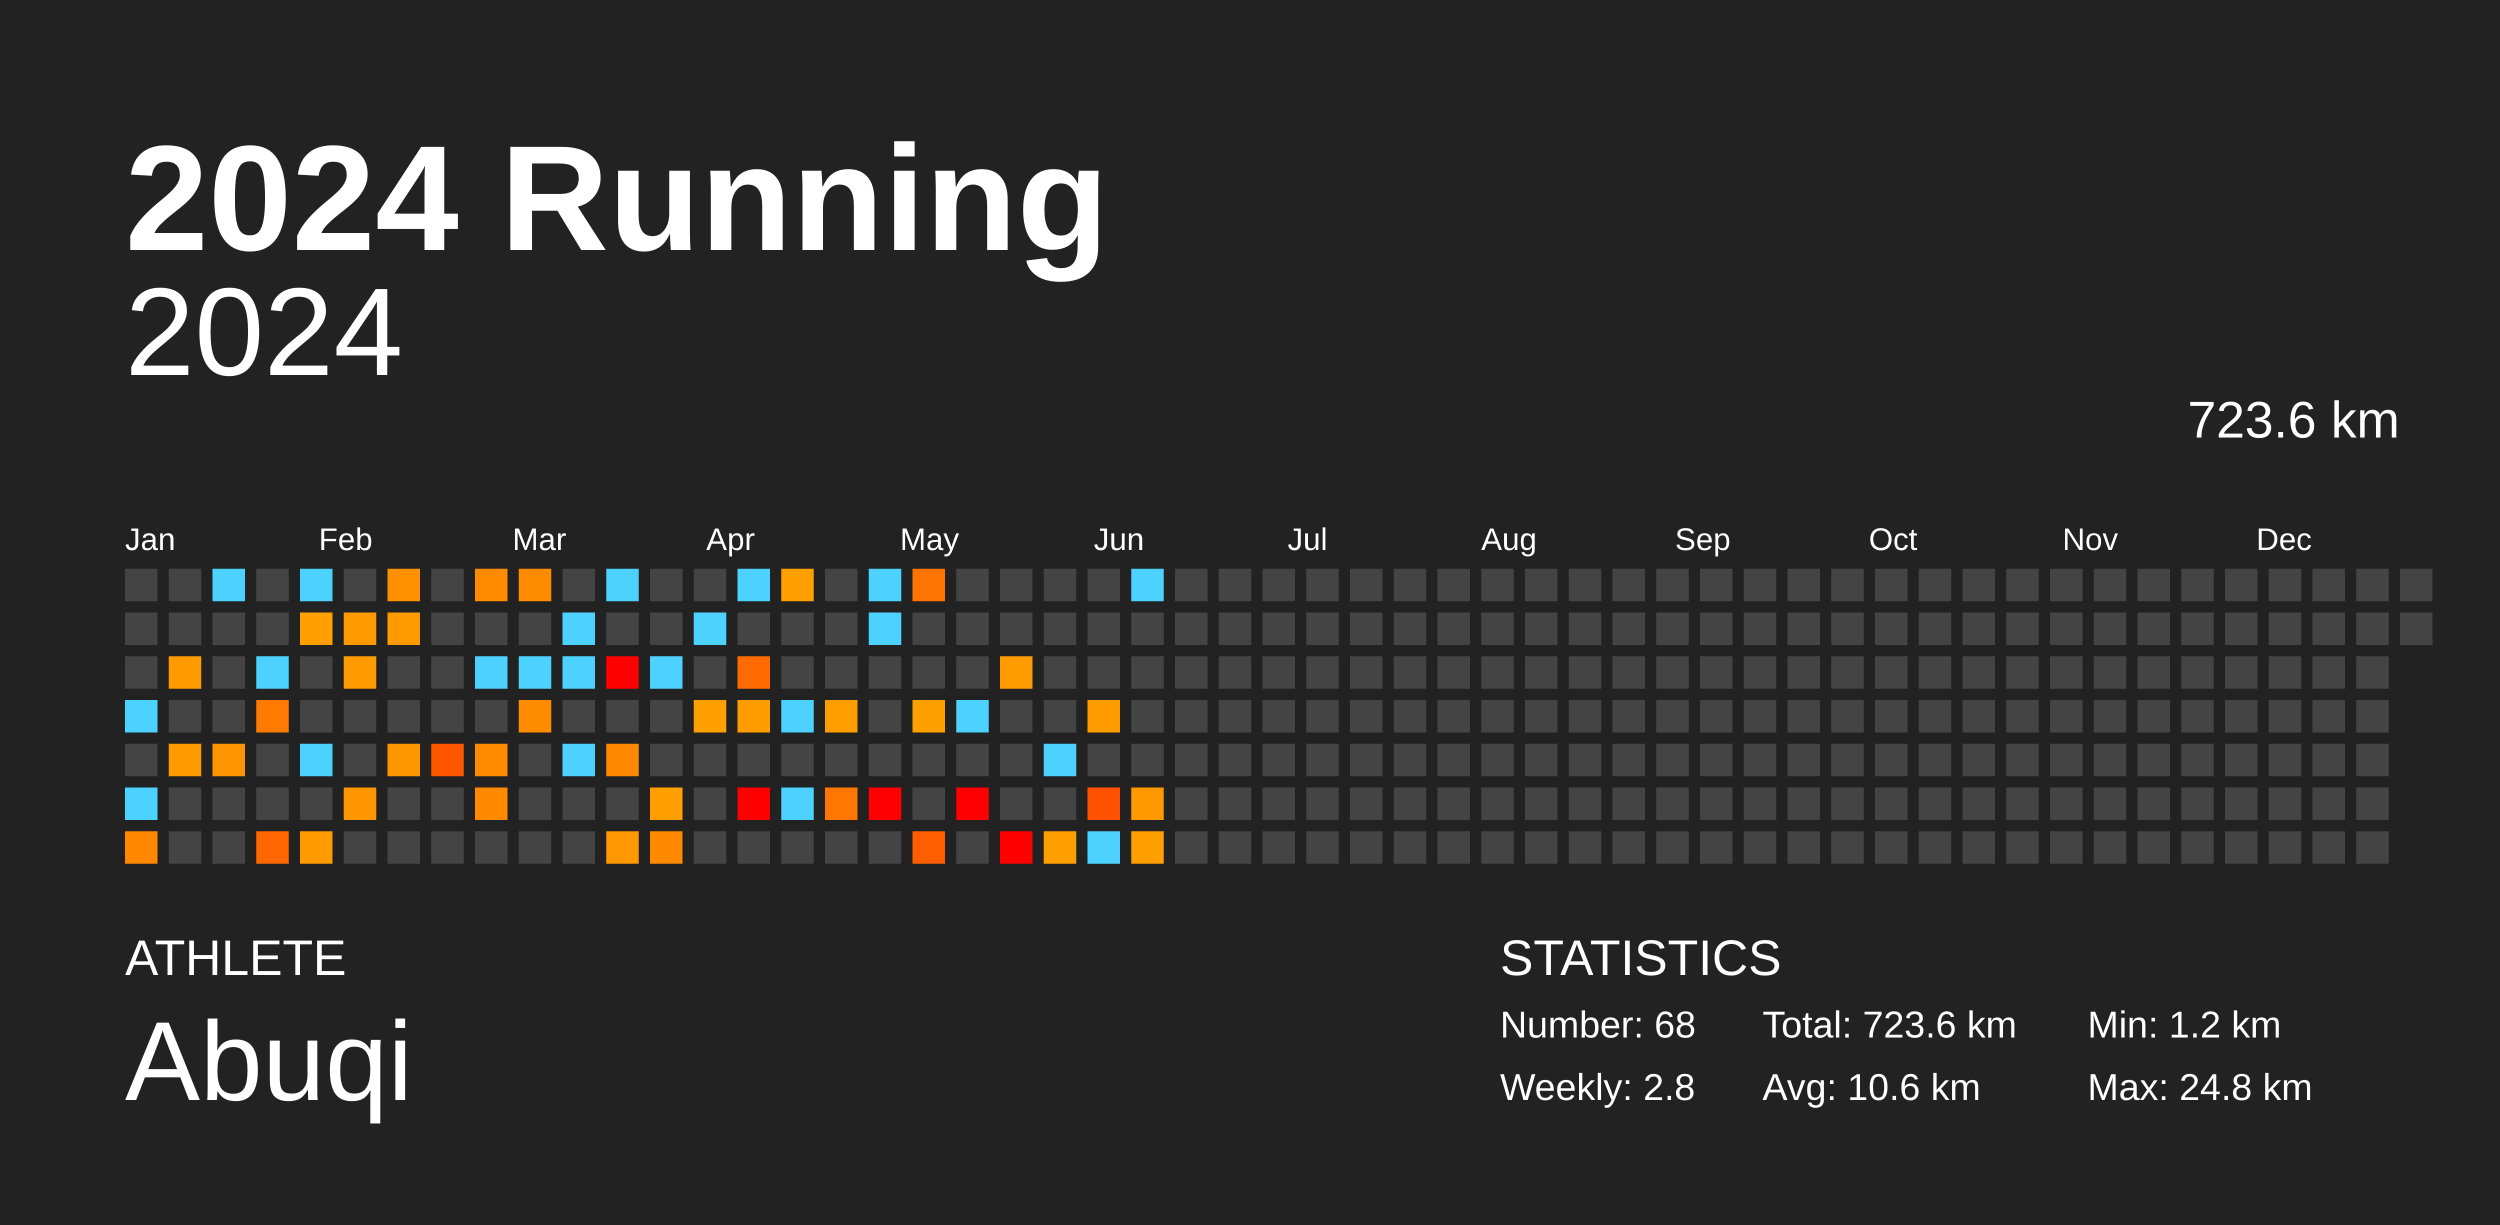
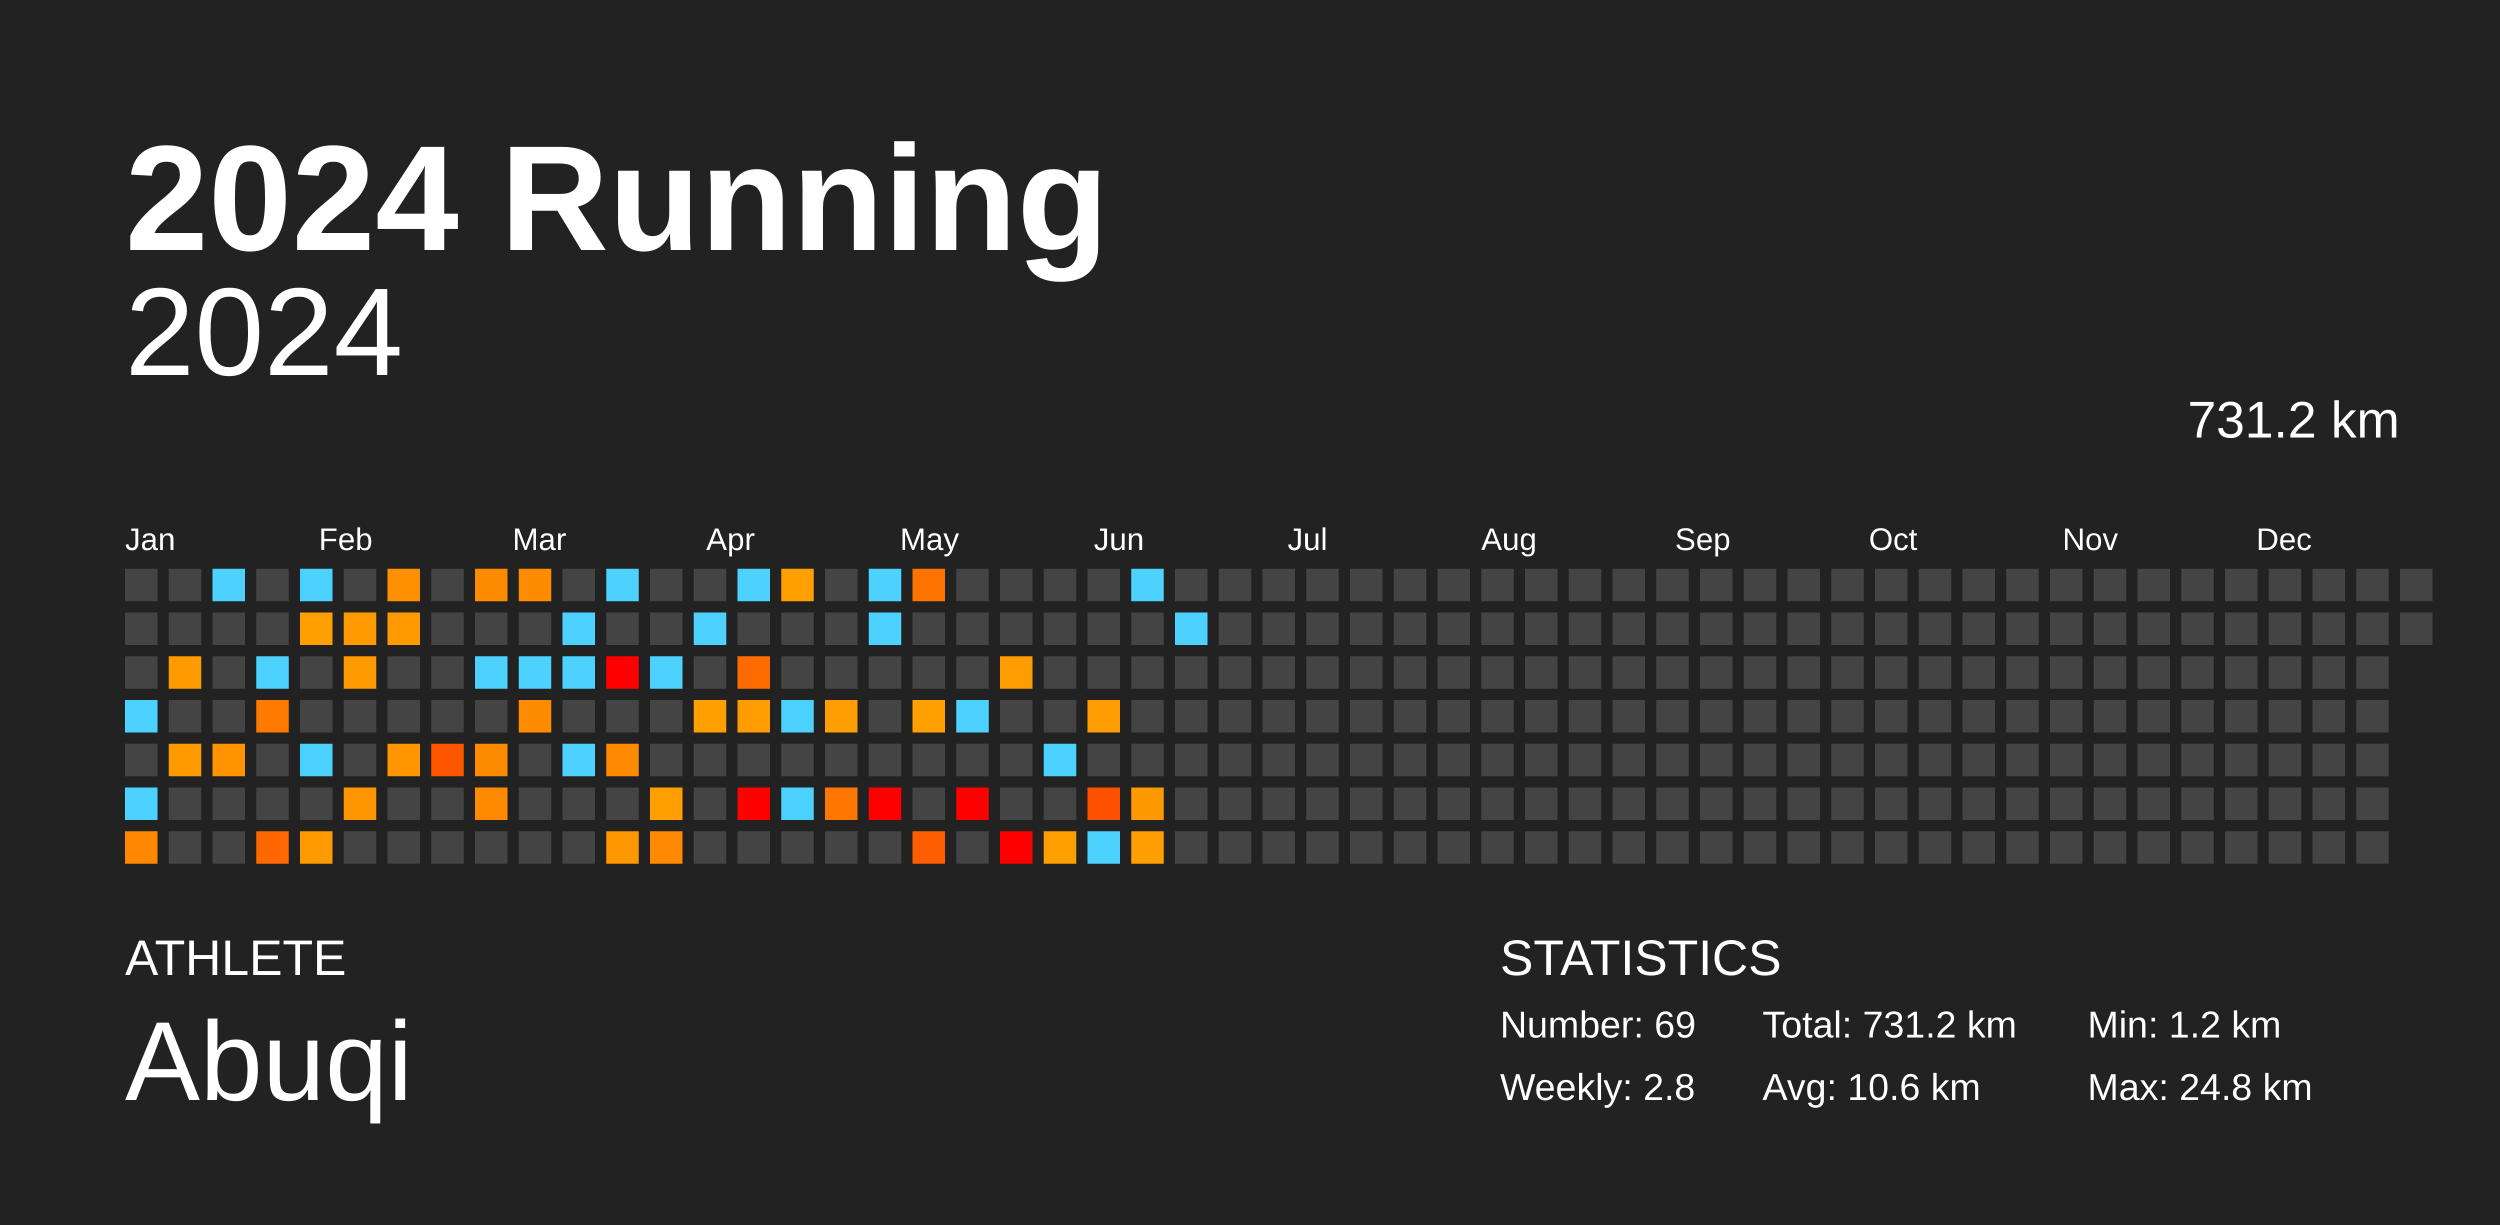
<svg xmlns="http://www.w3.org/2000/svg" baseProfile="full" height="98mm" version="1.1" viewBox="0,0,200,98" width="200mm">
  <defs />
  <rect fill="#222222" height="98" width="200" x="0" y="0" />
  <text fill="#FFFFFF" style="font-size:12px; font-family:Arial; font-weight:bold;" x="10" y="20">2024 Running</text>
  <text fill="#FFFFFF" style="font-size:4px; font-family:Arial" x="10" y="78">ATHLETE</text>
  <text fill="#FFFFFF" style="font-size:9px; font-family:Arial" x="10" y="88">Abuqi</text>
  <text fill="#FFFFFF" style="font-size:4px; font-family:Arial" x="120" y="78">STATISTICS</text>
-   <text fill="#FFFFFF" style="font-size:3px; font-family:Arial" x="120" y="83">Number: 68</text>
+   <text fill="#FFFFFF" style="font-size:3px; font-family:Arial" x="120" y="83">Number: 69</text>
  <text fill="#FFFFFF" style="font-size:3px; font-family:Arial" x="120" y="88">Weekly: 2.8</text>
-   <text fill="#FFFFFF" style="font-size:3px; font-family:Arial" x="141" y="83">Total: 723.6 km</text>
+   <text fill="#FFFFFF" style="font-size:3px; font-family:Arial" x="141" y="83">Total: 731.2 km</text>
  <text fill="#FFFFFF" style="font-size:3px; font-family:Arial" x="141" y="88">Avg: 10.6 km</text>
  <text fill="#FFFFFF" style="font-size:3px; font-family:Arial" x="167" y="83">Min: 1.2 km</text>
  <text fill="#FFFFFF" style="font-size:3px; font-family:Arial" x="167" y="88">Max: 24.8 km</text>
  <text alignment-baseline="hanging" fill="#FFFFFF" style="font-size:10.0px; font-family:Arial;" x="10" y="30">2024</text>
-   <text alignment-baseline="hanging" fill="#FFFFFF" style="font-size:4.125px; font-family:Arial;" x="175" y="35">723.6 km</text>
+   <text alignment-baseline="hanging" fill="#FFFFFF" style="font-size:4.125px; font-family:Arial;" x="175" y="35">731.2 km</text>
  <text fill="#FFFFFF" style="font-size:2.5px; font-family:Arial" x="10.0" y="44">Jan</text>
  <text fill="#FFFFFF" style="font-size:2.5px; font-family:Arial" x="25.5" y="44">Feb</text>
  <text fill="#FFFFFF" style="font-size:2.5px; font-family:Arial" x="41.0" y="44">Mar</text>
  <text fill="#FFFFFF" style="font-size:2.5px; font-family:Arial" x="56.5" y="44">Apr</text>
  <text fill="#FFFFFF" style="font-size:2.5px; font-family:Arial" x="72.0" y="44">May</text>
  <text fill="#FFFFFF" style="font-size:2.5px; font-family:Arial" x="87.5" y="44">Jun</text>
  <text fill="#FFFFFF" style="font-size:2.5px; font-family:Arial" x="103.0" y="44">Jul</text>
  <text fill="#FFFFFF" style="font-size:2.5px; font-family:Arial" x="118.5" y="44">Aug</text>
  <text fill="#FFFFFF" style="font-size:2.5px; font-family:Arial" x="134.0" y="44">Sep</text>
  <text fill="#FFFFFF" style="font-size:2.5px; font-family:Arial" x="149.5" y="44">Oct</text>
  <text fill="#FFFFFF" style="font-size:2.5px; font-family:Arial" x="165.0" y="44">Nov</text>
  <text fill="#FFFFFF" style="font-size:2.5px; font-family:Arial" x="180.5" y="44">Dec</text>
  <rect fill="#444444" height="2.6" width="2.6" x="10.0" y="45.5" />
  <rect fill="#444444" height="2.6" width="2.6" x="10.0" y="49.0" />
  <rect fill="#444444" height="2.6" width="2.6" x="10.0" y="52.5" />
  <rect fill="#4dd2ff" height="2.6" width="2.6" x="10.0" y="56.0" />
  <rect fill="#444444" height="2.6" width="2.6" x="10.0" y="59.5" />
  <rect fill="#4dd2ff" height="2.6" width="2.6" x="10.0" y="63.0" />
  <rect fill="#ff8800" height="2.6" width="2.6" x="10.0" y="66.5" />
  <rect fill="#444444" height="2.6" width="2.6" x="13.5" y="45.5" />
  <rect fill="#444444" height="2.6" width="2.6" x="13.5" y="49.0" />
  <rect fill="#ff9b00" height="2.6" width="2.6" x="13.5" y="52.5" />
  <rect fill="#444444" height="2.6" width="2.6" x="13.5" y="56.0" />
  <rect fill="#ff9a00" height="2.6" width="2.6" x="13.5" y="59.5" />
  <rect fill="#444444" height="2.6" width="2.6" x="13.5" y="63.0" />
  <rect fill="#444444" height="2.6" width="2.6" x="13.5" y="66.5" />
  <rect fill="#4dd2ff" height="2.6" width="2.6" x="17.0" y="45.5" />
  <rect fill="#444444" height="2.6" width="2.6" x="17.0" y="49.0" />
  <rect fill="#444444" height="2.6" width="2.6" x="17.0" y="52.5" />
  <rect fill="#444444" height="2.6" width="2.6" x="17.0" y="56.0" />
  <rect fill="#ff9400" height="2.6" width="2.6" x="17.0" y="59.5" />
  <rect fill="#444444" height="2.6" width="2.6" x="17.0" y="63.0" />
  <rect fill="#444444" height="2.6" width="2.6" x="17.0" y="66.5" />
  <rect fill="#444444" height="2.6" width="2.6" x="20.5" y="45.5" />
  <rect fill="#444444" height="2.6" width="2.6" x="20.5" y="49.0" />
  <rect fill="#4dd2ff" height="2.6" width="2.6" x="20.5" y="52.5" />
  <rect fill="#ff7a00" height="2.6" width="2.6" x="20.5" y="56.0" />
  <rect fill="#444444" height="2.6" width="2.6" x="20.5" y="59.5" />
  <rect fill="#444444" height="2.6" width="2.6" x="20.5" y="63.0" />
  <rect fill="#ff6800" height="2.6" width="2.6" x="20.5" y="66.5" />
  <rect fill="#4dd2ff" height="2.6" width="2.6" x="24.0" y="45.5" />
  <rect fill="#ffa000" height="2.6" width="2.6" x="24.0" y="49.0" />
  <rect fill="#444444" height="2.6" width="2.6" x="24.0" y="52.5" />
  <rect fill="#444444" height="2.6" width="2.6" x="24.0" y="56.0" />
  <rect fill="#4dd2ff" height="2.6" width="2.6" x="24.0" y="59.5" />
  <rect fill="#444444" height="2.6" width="2.6" x="24.0" y="63.0" />
  <rect fill="#ff9a00" height="2.6" width="2.6" x="24.0" y="66.5" />
  <rect fill="#444444" height="2.6" width="2.6" x="27.5" y="45.5" />
  <rect fill="#ff9b00" height="2.6" width="2.6" x="27.5" y="49.0" />
  <rect fill="#ff9a00" height="2.6" width="2.6" x="27.5" y="52.5" />
  <rect fill="#444444" height="2.6" width="2.6" x="27.5" y="56.0" />
  <rect fill="#444444" height="2.6" width="2.6" x="27.5" y="59.5" />
  <rect fill="#ff9600" height="2.6" width="2.6" x="27.5" y="63.0" />
  <rect fill="#444444" height="2.6" width="2.6" x="27.5" y="66.5" />
  <rect fill="#ff9100" height="2.6" width="2.6" x="31.0" y="45.5" />
  <rect fill="#ff9b00" height="2.6" width="2.6" x="31.0" y="49.0" />
  <rect fill="#444444" height="2.6" width="2.6" x="31.0" y="52.5" />
  <rect fill="#444444" height="2.6" width="2.6" x="31.0" y="56.0" />
  <rect fill="#ff9600" height="2.6" width="2.6" x="31.0" y="59.5" />
  <rect fill="#444444" height="2.6" width="2.6" x="31.0" y="63.0" />
  <rect fill="#444444" height="2.6" width="2.6" x="31.0" y="66.5" />
  <rect fill="#444444" height="2.6" width="2.6" x="34.5" y="45.5" />
  <rect fill="#444444" height="2.6" width="2.6" x="34.5" y="49.0" />
  <rect fill="#444444" height="2.6" width="2.6" x="34.5" y="52.5" />
  <rect fill="#444444" height="2.6" width="2.6" x="34.5" y="56.0" />
  <rect fill="#ff5600" height="2.6" width="2.6" x="34.5" y="59.5" />
  <rect fill="#444444" height="2.6" width="2.6" x="34.5" y="63.0" />
  <rect fill="#444444" height="2.6" width="2.6" x="34.5" y="66.5" />
  <rect fill="#ff8b00" height="2.6" width="2.6" x="38.0" y="45.5" />
  <rect fill="#444444" height="2.6" width="2.6" x="38.0" y="49.0" />
  <rect fill="#4dd2ff" height="2.6" width="2.6" x="38.0" y="52.5" />
  <rect fill="#444444" height="2.6" width="2.6" x="38.0" y="56.0" />
  <rect fill="#ff8b00" height="2.6" width="2.6" x="38.0" y="59.5" />
  <rect fill="#ff8a00" height="2.6" width="2.6" x="38.0" y="63.0" />
  <rect fill="#444444" height="2.6" width="2.6" x="38.0" y="66.5" />
  <rect fill="#ff8b00" height="2.6" width="2.6" x="41.5" y="45.5" />
  <rect fill="#444444" height="2.6" width="2.6" x="41.5" y="49.0" />
  <rect fill="#4dd2ff" height="2.6" width="2.6" x="41.5" y="52.5" />
  <rect fill="#ff8b00" height="2.6" width="2.6" x="41.5" y="56.0" />
  <rect fill="#444444" height="2.6" width="2.6" x="41.5" y="59.5" />
  <rect fill="#444444" height="2.6" width="2.6" x="41.5" y="63.0" />
  <rect fill="#444444" height="2.6" width="2.6" x="41.5" y="66.5" />
  <rect fill="#444444" height="2.6" width="2.6" x="45.0" y="45.5" />
  <rect fill="#4dd2ff" height="2.6" width="2.6" x="45.0" y="49.0" />
  <rect fill="#4dd2ff" height="2.6" width="2.6" x="45.0" y="52.5" />
  <rect fill="#444444" height="2.6" width="2.6" x="45.0" y="56.0" />
  <rect fill="#4dd2ff" height="2.6" width="2.6" x="45.0" y="59.5" />
  <rect fill="#444444" height="2.6" width="2.6" x="45.0" y="63.0" />
  <rect fill="#444444" height="2.6" width="2.6" x="45.0" y="66.5" />
  <rect fill="#4dd2ff" height="2.6" width="2.6" x="48.5" y="45.5" />
  <rect fill="#444444" height="2.6" width="2.6" x="48.5" y="49.0" />
  <rect fill="red" height="2.6" width="2.6" x="48.5" y="52.5" />
  <rect fill="#444444" height="2.6" width="2.6" x="48.5" y="56.0" />
  <rect fill="#ff8900" height="2.6" width="2.6" x="48.5" y="59.5" />
  <rect fill="#444444" height="2.6" width="2.6" x="48.5" y="63.0" />
  <rect fill="#ff9700" height="2.6" width="2.6" x="48.5" y="66.5" />
  <rect fill="#444444" height="2.6" width="2.6" x="52.0" y="45.5" />
  <rect fill="#444444" height="2.6" width="2.6" x="52.0" y="49.0" />
  <rect fill="#4dd2ff" height="2.6" width="2.6" x="52.0" y="52.5" />
  <rect fill="#444444" height="2.6" width="2.6" x="52.0" y="56.0" />
  <rect fill="#444444" height="2.6" width="2.6" x="52.0" y="59.5" />
  <rect fill="#ffa000" height="2.6" width="2.6" x="52.0" y="63.0" />
  <rect fill="#ff8900" height="2.6" width="2.6" x="52.0" y="66.5" />
  <rect fill="#444444" height="2.6" width="2.6" x="55.5" y="45.5" />
  <rect fill="#4dd2ff" height="2.6" width="2.6" x="55.5" y="49.0" />
  <rect fill="#444444" height="2.6" width="2.6" x="55.5" y="52.5" />
  <rect fill="#ff9f00" height="2.6" width="2.6" x="55.5" y="56.0" />
  <rect fill="#444444" height="2.6" width="2.6" x="55.5" y="59.5" />
  <rect fill="#444444" height="2.6" width="2.6" x="55.5" y="63.0" />
  <rect fill="#444444" height="2.6" width="2.6" x="55.5" y="66.5" />
  <rect fill="#4dd2ff" height="2.6" width="2.6" x="59.0" y="45.5" />
  <rect fill="#444444" height="2.6" width="2.6" x="59.0" y="49.0" />
  <rect fill="#ff6b00" height="2.6" width="2.6" x="59.0" y="52.5" />
  <rect fill="#ff9d00" height="2.6" width="2.6" x="59.0" y="56.0" />
  <rect fill="#444444" height="2.6" width="2.6" x="59.0" y="59.5" />
  <rect fill="red" height="2.6" width="2.6" x="59.0" y="63.0" />
  <rect fill="#444444" height="2.6" width="2.6" x="59.0" y="66.5" />
  <rect fill="#ff9f00" height="2.6" width="2.6" x="62.5" y="45.5" />
  <rect fill="#444444" height="2.6" width="2.6" x="62.5" y="49.0" />
  <rect fill="#444444" height="2.6" width="2.6" x="62.5" y="52.5" />
  <rect fill="#4dd2ff" height="2.6" width="2.6" x="62.5" y="56.0" />
  <rect fill="#444444" height="2.6" width="2.6" x="62.5" y="59.5" />
  <rect fill="#4dd2ff" height="2.6" width="2.6" x="62.5" y="63.0" />
  <rect fill="#444444" height="2.6" width="2.6" x="62.5" y="66.5" />
  <rect fill="#444444" height="2.6" width="2.6" x="66.0" y="45.5" />
  <rect fill="#444444" height="2.6" width="2.6" x="66.0" y="49.0" />
  <rect fill="#444444" height="2.6" width="2.6" x="66.0" y="52.5" />
  <rect fill="#ff9e00" height="2.6" width="2.6" x="66.0" y="56.0" />
  <rect fill="#444444" height="2.6" width="2.6" x="66.0" y="59.5" />
  <rect fill="#ff7600" height="2.6" width="2.6" x="66.0" y="63.0" />
  <rect fill="#444444" height="2.6" width="2.6" x="66.0" y="66.5" />
  <rect fill="#4dd2ff" height="2.6" width="2.6" x="69.5" y="45.5" />
  <rect fill="#4dd2ff" height="2.6" width="2.6" x="69.5" y="49.0" />
  <rect fill="#444444" height="2.6" width="2.6" x="69.5" y="52.5" />
  <rect fill="#444444" height="2.6" width="2.6" x="69.5" y="56.0" />
  <rect fill="#444444" height="2.6" width="2.6" x="69.5" y="59.5" />
  <rect fill="red" height="2.6" width="2.6" x="69.5" y="63.0" />
  <rect fill="#444444" height="2.6" width="2.6" x="69.5" y="66.5" />
  <rect fill="#ff7400" height="2.6" width="2.6" x="73.0" y="45.5" />
  <rect fill="#444444" height="2.6" width="2.6" x="73.0" y="49.0" />
  <rect fill="#444444" height="2.6" width="2.6" x="73.0" y="52.5" />
  <rect fill="#ff9f00" height="2.6" width="2.6" x="73.0" y="56.0" />
  <rect fill="#444444" height="2.6" width="2.6" x="73.0" y="59.5" />
  <rect fill="#444444" height="2.6" width="2.6" x="73.0" y="63.0" />
  <rect fill="#ff5e00" height="2.6" width="2.6" x="73.0" y="66.5" />
  <rect fill="#444444" height="2.6" width="2.6" x="76.5" y="45.5" />
  <rect fill="#444444" height="2.6" width="2.6" x="76.5" y="49.0" />
  <rect fill="#444444" height="2.6" width="2.6" x="76.5" y="52.5" />
  <rect fill="#4dd2ff" height="2.6" width="2.6" x="76.5" y="56.0" />
  <rect fill="#444444" height="2.6" width="2.6" x="76.5" y="59.5" />
  <rect fill="red" height="2.6" width="2.6" x="76.5" y="63.0" />
  <rect fill="#444444" height="2.6" width="2.6" x="76.5" y="66.5" />
  <rect fill="#444444" height="2.6" width="2.6" x="80.0" y="45.5" />
  <rect fill="#444444" height="2.6" width="2.6" x="80.0" y="49.0" />
  <rect fill="#ff9c00" height="2.6" width="2.6" x="80.0" y="52.5" />
  <rect fill="#444444" height="2.6" width="2.6" x="80.0" y="56.0" />
  <rect fill="#444444" height="2.6" width="2.6" x="80.0" y="59.5" />
  <rect fill="#444444" height="2.6" width="2.6" x="80.0" y="63.0" />
  <rect fill="red" height="2.6" width="2.6" x="80.0" y="66.5" />
  <rect fill="#444444" height="2.6" width="2.6" x="83.5" y="45.5" />
  <rect fill="#444444" height="2.6" width="2.6" x="83.5" y="49.0" />
  <rect fill="#444444" height="2.6" width="2.6" x="83.5" y="52.5" />
  <rect fill="#444444" height="2.6" width="2.6" x="83.5" y="56.0" />
  <rect fill="#4dd2ff" height="2.6" width="2.6" x="83.5" y="59.5" />
  <rect fill="#444444" height="2.6" width="2.6" x="83.5" y="63.0" />
  <rect fill="#ff9f00" height="2.6" width="2.6" x="83.5" y="66.5" />
  <rect fill="#444444" height="2.6" width="2.6" x="87.0" y="45.5" />
  <rect fill="#444444" height="2.6" width="2.6" x="87.0" y="49.0" />
  <rect fill="#444444" height="2.6" width="2.6" x="87.0" y="52.5" />
  <rect fill="#ff9d00" height="2.6" width="2.6" x="87.0" y="56.0" />
  <rect fill="#444444" height="2.6" width="2.6" x="87.0" y="59.5" />
  <rect fill="#ff5100" height="2.6" width="2.6" x="87.0" y="63.0" />
  <rect fill="#4dd2ff" height="2.6" width="2.6" x="87.0" y="66.5" />
  <rect fill="#4dd2ff" height="2.6" width="2.6" x="90.5" y="45.5" />
  <rect fill="#444444" height="2.6" width="2.6" x="90.5" y="49.0" />
  <rect fill="#444444" height="2.6" width="2.6" x="90.5" y="52.5" />
  <rect fill="#444444" height="2.6" width="2.6" x="90.5" y="56.0" />
  <rect fill="#444444" height="2.6" width="2.6" x="90.5" y="59.5" />
  <rect fill="#ff9900" height="2.6" width="2.6" x="90.5" y="63.0" />
  <rect fill="#ff9e00" height="2.6" width="2.6" x="90.5" y="66.5" />
  <rect fill="#444444" height="2.6" width="2.6" x="94.0" y="45.5" />
-   <rect fill="#444444" height="2.6" width="2.6" x="94.0" y="49.0" />
+   <rect fill="#4dd2ff" height="2.6" width="2.6" x="94.0" y="49.0" />
  <rect fill="#444444" height="2.6" width="2.6" x="94.0" y="52.5" />
  <rect fill="#444444" height="2.6" width="2.6" x="94.0" y="56.0" />
  <rect fill="#444444" height="2.6" width="2.6" x="94.0" y="59.5" />
  <rect fill="#444444" height="2.6" width="2.6" x="94.0" y="63.0" />
  <rect fill="#444444" height="2.6" width="2.6" x="94.0" y="66.5" />
  <rect fill="#444444" height="2.6" width="2.6" x="97.5" y="45.5" />
  <rect fill="#444444" height="2.6" width="2.6" x="97.5" y="49.0" />
  <rect fill="#444444" height="2.6" width="2.6" x="97.5" y="52.5" />
  <rect fill="#444444" height="2.6" width="2.6" x="97.5" y="56.0" />
  <rect fill="#444444" height="2.6" width="2.6" x="97.5" y="59.5" />
  <rect fill="#444444" height="2.6" width="2.6" x="97.5" y="63.0" />
  <rect fill="#444444" height="2.6" width="2.6" x="97.5" y="66.5" />
  <rect fill="#444444" height="2.6" width="2.6" x="101.0" y="45.5" />
  <rect fill="#444444" height="2.6" width="2.6" x="101.0" y="49.0" />
  <rect fill="#444444" height="2.6" width="2.6" x="101.0" y="52.5" />
  <rect fill="#444444" height="2.6" width="2.6" x="101.0" y="56.0" />
  <rect fill="#444444" height="2.6" width="2.6" x="101.0" y="59.5" />
  <rect fill="#444444" height="2.6" width="2.6" x="101.0" y="63.0" />
  <rect fill="#444444" height="2.6" width="2.6" x="101.0" y="66.5" />
  <rect fill="#444444" height="2.6" width="2.6" x="104.5" y="45.5" />
  <rect fill="#444444" height="2.6" width="2.6" x="104.5" y="49.0" />
  <rect fill="#444444" height="2.6" width="2.6" x="104.5" y="52.5" />
  <rect fill="#444444" height="2.6" width="2.6" x="104.5" y="56.0" />
  <rect fill="#444444" height="2.6" width="2.6" x="104.5" y="59.5" />
  <rect fill="#444444" height="2.6" width="2.6" x="104.5" y="63.0" />
  <rect fill="#444444" height="2.6" width="2.6" x="104.5" y="66.5" />
  <rect fill="#444444" height="2.6" width="2.6" x="108.0" y="45.5" />
  <rect fill="#444444" height="2.6" width="2.6" x="108.0" y="49.0" />
  <rect fill="#444444" height="2.6" width="2.6" x="108.0" y="52.5" />
  <rect fill="#444444" height="2.6" width="2.6" x="108.0" y="56.0" />
  <rect fill="#444444" height="2.6" width="2.6" x="108.0" y="59.5" />
  <rect fill="#444444" height="2.6" width="2.6" x="108.0" y="63.0" />
  <rect fill="#444444" height="2.6" width="2.6" x="108.0" y="66.5" />
  <rect fill="#444444" height="2.6" width="2.6" x="111.5" y="45.5" />
  <rect fill="#444444" height="2.6" width="2.6" x="111.5" y="49.0" />
  <rect fill="#444444" height="2.6" width="2.6" x="111.5" y="52.5" />
  <rect fill="#444444" height="2.6" width="2.6" x="111.5" y="56.0" />
  <rect fill="#444444" height="2.6" width="2.6" x="111.5" y="59.5" />
  <rect fill="#444444" height="2.6" width="2.6" x="111.5" y="63.0" />
  <rect fill="#444444" height="2.6" width="2.6" x="111.5" y="66.5" />
  <rect fill="#444444" height="2.6" width="2.6" x="115.0" y="45.5" />
  <rect fill="#444444" height="2.6" width="2.6" x="115.0" y="49.0" />
  <rect fill="#444444" height="2.6" width="2.6" x="115.0" y="52.5" />
  <rect fill="#444444" height="2.6" width="2.6" x="115.0" y="56.0" />
  <rect fill="#444444" height="2.6" width="2.6" x="115.0" y="59.5" />
  <rect fill="#444444" height="2.6" width="2.6" x="115.0" y="63.0" />
  <rect fill="#444444" height="2.6" width="2.6" x="115.0" y="66.5" />
  <rect fill="#444444" height="2.6" width="2.6" x="118.5" y="45.5" />
  <rect fill="#444444" height="2.6" width="2.6" x="118.5" y="49.0" />
  <rect fill="#444444" height="2.6" width="2.6" x="118.5" y="52.5" />
  <rect fill="#444444" height="2.6" width="2.6" x="118.5" y="56.0" />
  <rect fill="#444444" height="2.6" width="2.6" x="118.5" y="59.5" />
  <rect fill="#444444" height="2.6" width="2.6" x="118.5" y="63.0" />
  <rect fill="#444444" height="2.6" width="2.6" x="118.5" y="66.5" />
  <rect fill="#444444" height="2.6" width="2.6" x="122.0" y="45.5" />
  <rect fill="#444444" height="2.6" width="2.6" x="122.0" y="49.0" />
  <rect fill="#444444" height="2.6" width="2.6" x="122.0" y="52.5" />
  <rect fill="#444444" height="2.6" width="2.6" x="122.0" y="56.0" />
  <rect fill="#444444" height="2.6" width="2.6" x="122.0" y="59.5" />
  <rect fill="#444444" height="2.6" width="2.6" x="122.0" y="63.0" />
  <rect fill="#444444" height="2.6" width="2.6" x="122.0" y="66.5" />
  <rect fill="#444444" height="2.6" width="2.6" x="125.5" y="45.5" />
  <rect fill="#444444" height="2.6" width="2.6" x="125.5" y="49.0" />
  <rect fill="#444444" height="2.6" width="2.6" x="125.5" y="52.5" />
  <rect fill="#444444" height="2.6" width="2.6" x="125.5" y="56.0" />
  <rect fill="#444444" height="2.6" width="2.6" x="125.5" y="59.5" />
  <rect fill="#444444" height="2.6" width="2.6" x="125.5" y="63.0" />
  <rect fill="#444444" height="2.6" width="2.6" x="125.5" y="66.5" />
  <rect fill="#444444" height="2.6" width="2.6" x="129.0" y="45.5" />
  <rect fill="#444444" height="2.6" width="2.6" x="129.0" y="49.0" />
  <rect fill="#444444" height="2.6" width="2.6" x="129.0" y="52.5" />
  <rect fill="#444444" height="2.6" width="2.6" x="129.0" y="56.0" />
  <rect fill="#444444" height="2.6" width="2.6" x="129.0" y="59.5" />
  <rect fill="#444444" height="2.6" width="2.6" x="129.0" y="63.0" />
  <rect fill="#444444" height="2.6" width="2.6" x="129.0" y="66.5" />
  <rect fill="#444444" height="2.6" width="2.6" x="132.5" y="45.5" />
  <rect fill="#444444" height="2.6" width="2.6" x="132.5" y="49.0" />
  <rect fill="#444444" height="2.6" width="2.6" x="132.5" y="52.5" />
  <rect fill="#444444" height="2.6" width="2.6" x="132.5" y="56.0" />
  <rect fill="#444444" height="2.6" width="2.6" x="132.5" y="59.5" />
  <rect fill="#444444" height="2.6" width="2.6" x="132.5" y="63.0" />
  <rect fill="#444444" height="2.6" width="2.6" x="132.5" y="66.5" />
  <rect fill="#444444" height="2.6" width="2.6" x="136.0" y="45.5" />
  <rect fill="#444444" height="2.6" width="2.6" x="136.0" y="49.0" />
  <rect fill="#444444" height="2.6" width="2.6" x="136.0" y="52.5" />
  <rect fill="#444444" height="2.6" width="2.6" x="136.0" y="56.0" />
  <rect fill="#444444" height="2.6" width="2.6" x="136.0" y="59.5" />
  <rect fill="#444444" height="2.6" width="2.6" x="136.0" y="63.0" />
  <rect fill="#444444" height="2.6" width="2.6" x="136.0" y="66.5" />
  <rect fill="#444444" height="2.6" width="2.6" x="139.5" y="45.5" />
  <rect fill="#444444" height="2.6" width="2.6" x="139.5" y="49.0" />
  <rect fill="#444444" height="2.6" width="2.6" x="139.5" y="52.5" />
  <rect fill="#444444" height="2.6" width="2.6" x="139.5" y="56.0" />
  <rect fill="#444444" height="2.6" width="2.6" x="139.5" y="59.5" />
  <rect fill="#444444" height="2.6" width="2.6" x="139.5" y="63.0" />
  <rect fill="#444444" height="2.6" width="2.6" x="139.5" y="66.5" />
  <rect fill="#444444" height="2.6" width="2.6" x="143.0" y="45.5" />
  <rect fill="#444444" height="2.6" width="2.6" x="143.0" y="49.0" />
  <rect fill="#444444" height="2.6" width="2.6" x="143.0" y="52.5" />
  <rect fill="#444444" height="2.6" width="2.6" x="143.0" y="56.0" />
  <rect fill="#444444" height="2.6" width="2.6" x="143.0" y="59.5" />
  <rect fill="#444444" height="2.6" width="2.6" x="143.0" y="63.0" />
  <rect fill="#444444" height="2.6" width="2.6" x="143.0" y="66.5" />
  <rect fill="#444444" height="2.6" width="2.6" x="146.5" y="45.5" />
  <rect fill="#444444" height="2.6" width="2.6" x="146.5" y="49.0" />
  <rect fill="#444444" height="2.6" width="2.6" x="146.5" y="52.5" />
  <rect fill="#444444" height="2.6" width="2.6" x="146.5" y="56.0" />
  <rect fill="#444444" height="2.6" width="2.6" x="146.5" y="59.5" />
  <rect fill="#444444" height="2.6" width="2.6" x="146.5" y="63.0" />
  <rect fill="#444444" height="2.6" width="2.6" x="146.5" y="66.5" />
  <rect fill="#444444" height="2.6" width="2.6" x="150.0" y="45.5" />
  <rect fill="#444444" height="2.6" width="2.6" x="150.0" y="49.0" />
  <rect fill="#444444" height="2.6" width="2.6" x="150.0" y="52.5" />
  <rect fill="#444444" height="2.6" width="2.6" x="150.0" y="56.0" />
  <rect fill="#444444" height="2.6" width="2.6" x="150.0" y="59.5" />
  <rect fill="#444444" height="2.6" width="2.6" x="150.0" y="63.0" />
  <rect fill="#444444" height="2.6" width="2.6" x="150.0" y="66.5" />
  <rect fill="#444444" height="2.6" width="2.6" x="153.5" y="45.5" />
  <rect fill="#444444" height="2.6" width="2.6" x="153.5" y="49.0" />
  <rect fill="#444444" height="2.6" width="2.6" x="153.5" y="52.5" />
  <rect fill="#444444" height="2.6" width="2.6" x="153.5" y="56.0" />
  <rect fill="#444444" height="2.6" width="2.6" x="153.5" y="59.5" />
  <rect fill="#444444" height="2.6" width="2.6" x="153.5" y="63.0" />
  <rect fill="#444444" height="2.6" width="2.6" x="153.5" y="66.5" />
  <rect fill="#444444" height="2.6" width="2.6" x="157.0" y="45.5" />
  <rect fill="#444444" height="2.6" width="2.6" x="157.0" y="49.0" />
  <rect fill="#444444" height="2.6" width="2.6" x="157.0" y="52.5" />
  <rect fill="#444444" height="2.6" width="2.6" x="157.0" y="56.0" />
  <rect fill="#444444" height="2.6" width="2.6" x="157.0" y="59.5" />
  <rect fill="#444444" height="2.6" width="2.6" x="157.0" y="63.0" />
  <rect fill="#444444" height="2.6" width="2.6" x="157.0" y="66.5" />
  <rect fill="#444444" height="2.6" width="2.6" x="160.5" y="45.5" />
  <rect fill="#444444" height="2.6" width="2.6" x="160.5" y="49.0" />
  <rect fill="#444444" height="2.6" width="2.6" x="160.5" y="52.5" />
  <rect fill="#444444" height="2.6" width="2.6" x="160.5" y="56.0" />
  <rect fill="#444444" height="2.6" width="2.6" x="160.5" y="59.5" />
  <rect fill="#444444" height="2.6" width="2.6" x="160.5" y="63.0" />
  <rect fill="#444444" height="2.6" width="2.6" x="160.5" y="66.5" />
  <rect fill="#444444" height="2.6" width="2.6" x="164.0" y="45.5" />
  <rect fill="#444444" height="2.6" width="2.6" x="164.0" y="49.0" />
  <rect fill="#444444" height="2.6" width="2.6" x="164.0" y="52.5" />
  <rect fill="#444444" height="2.6" width="2.6" x="164.0" y="56.0" />
  <rect fill="#444444" height="2.6" width="2.6" x="164.0" y="59.5" />
  <rect fill="#444444" height="2.6" width="2.6" x="164.0" y="63.0" />
  <rect fill="#444444" height="2.6" width="2.6" x="164.0" y="66.5" />
  <rect fill="#444444" height="2.6" width="2.6" x="167.5" y="45.5" />
  <rect fill="#444444" height="2.6" width="2.6" x="167.5" y="49.0" />
  <rect fill="#444444" height="2.6" width="2.6" x="167.5" y="52.5" />
  <rect fill="#444444" height="2.6" width="2.6" x="167.5" y="56.0" />
  <rect fill="#444444" height="2.6" width="2.6" x="167.5" y="59.5" />
  <rect fill="#444444" height="2.6" width="2.6" x="167.5" y="63.0" />
  <rect fill="#444444" height="2.6" width="2.6" x="167.5" y="66.5" />
  <rect fill="#444444" height="2.6" width="2.6" x="171.0" y="45.5" />
  <rect fill="#444444" height="2.6" width="2.6" x="171.0" y="49.0" />
  <rect fill="#444444" height="2.6" width="2.6" x="171.0" y="52.5" />
  <rect fill="#444444" height="2.6" width="2.6" x="171.0" y="56.0" />
  <rect fill="#444444" height="2.6" width="2.6" x="171.0" y="59.5" />
  <rect fill="#444444" height="2.6" width="2.6" x="171.0" y="63.0" />
  <rect fill="#444444" height="2.6" width="2.6" x="171.0" y="66.5" />
  <rect fill="#444444" height="2.6" width="2.6" x="174.5" y="45.5" />
  <rect fill="#444444" height="2.6" width="2.6" x="174.5" y="49.0" />
  <rect fill="#444444" height="2.6" width="2.6" x="174.5" y="52.5" />
  <rect fill="#444444" height="2.6" width="2.6" x="174.5" y="56.0" />
  <rect fill="#444444" height="2.6" width="2.6" x="174.5" y="59.5" />
  <rect fill="#444444" height="2.6" width="2.6" x="174.5" y="63.0" />
  <rect fill="#444444" height="2.6" width="2.6" x="174.5" y="66.5" />
  <rect fill="#444444" height="2.6" width="2.6" x="178.0" y="45.5" />
  <rect fill="#444444" height="2.6" width="2.6" x="178.0" y="49.0" />
  <rect fill="#444444" height="2.6" width="2.6" x="178.0" y="52.5" />
  <rect fill="#444444" height="2.6" width="2.6" x="178.0" y="56.0" />
  <rect fill="#444444" height="2.6" width="2.6" x="178.0" y="59.5" />
  <rect fill="#444444" height="2.6" width="2.6" x="178.0" y="63.0" />
  <rect fill="#444444" height="2.6" width="2.6" x="178.0" y="66.5" />
  <rect fill="#444444" height="2.6" width="2.6" x="181.5" y="45.5" />
  <rect fill="#444444" height="2.6" width="2.6" x="181.5" y="49.0" />
  <rect fill="#444444" height="2.6" width="2.6" x="181.5" y="52.5" />
  <rect fill="#444444" height="2.6" width="2.6" x="181.5" y="56.0" />
  <rect fill="#444444" height="2.6" width="2.6" x="181.5" y="59.5" />
  <rect fill="#444444" height="2.6" width="2.6" x="181.5" y="63.0" />
  <rect fill="#444444" height="2.6" width="2.6" x="181.5" y="66.5" />
  <rect fill="#444444" height="2.6" width="2.6" x="185.0" y="45.5" />
  <rect fill="#444444" height="2.6" width="2.6" x="185.0" y="49.0" />
  <rect fill="#444444" height="2.6" width="2.6" x="185.0" y="52.5" />
  <rect fill="#444444" height="2.6" width="2.6" x="185.0" y="56.0" />
  <rect fill="#444444" height="2.6" width="2.6" x="185.0" y="59.5" />
  <rect fill="#444444" height="2.6" width="2.6" x="185.0" y="63.0" />
  <rect fill="#444444" height="2.6" width="2.6" x="185.0" y="66.5" />
  <rect fill="#444444" height="2.6" width="2.6" x="188.5" y="45.5" />
  <rect fill="#444444" height="2.6" width="2.6" x="188.5" y="49.0" />
  <rect fill="#444444" height="2.6" width="2.6" x="188.5" y="52.5" />
  <rect fill="#444444" height="2.6" width="2.6" x="188.5" y="56.0" />
  <rect fill="#444444" height="2.6" width="2.6" x="188.5" y="59.5" />
  <rect fill="#444444" height="2.6" width="2.6" x="188.5" y="63.0" />
  <rect fill="#444444" height="2.6" width="2.6" x="188.5" y="66.5" />
  <rect fill="#444444" height="2.6" width="2.6" x="192.0" y="45.5" />
  <rect fill="#444444" height="2.6" width="2.6" x="192.0" y="49.0" />
</svg>
